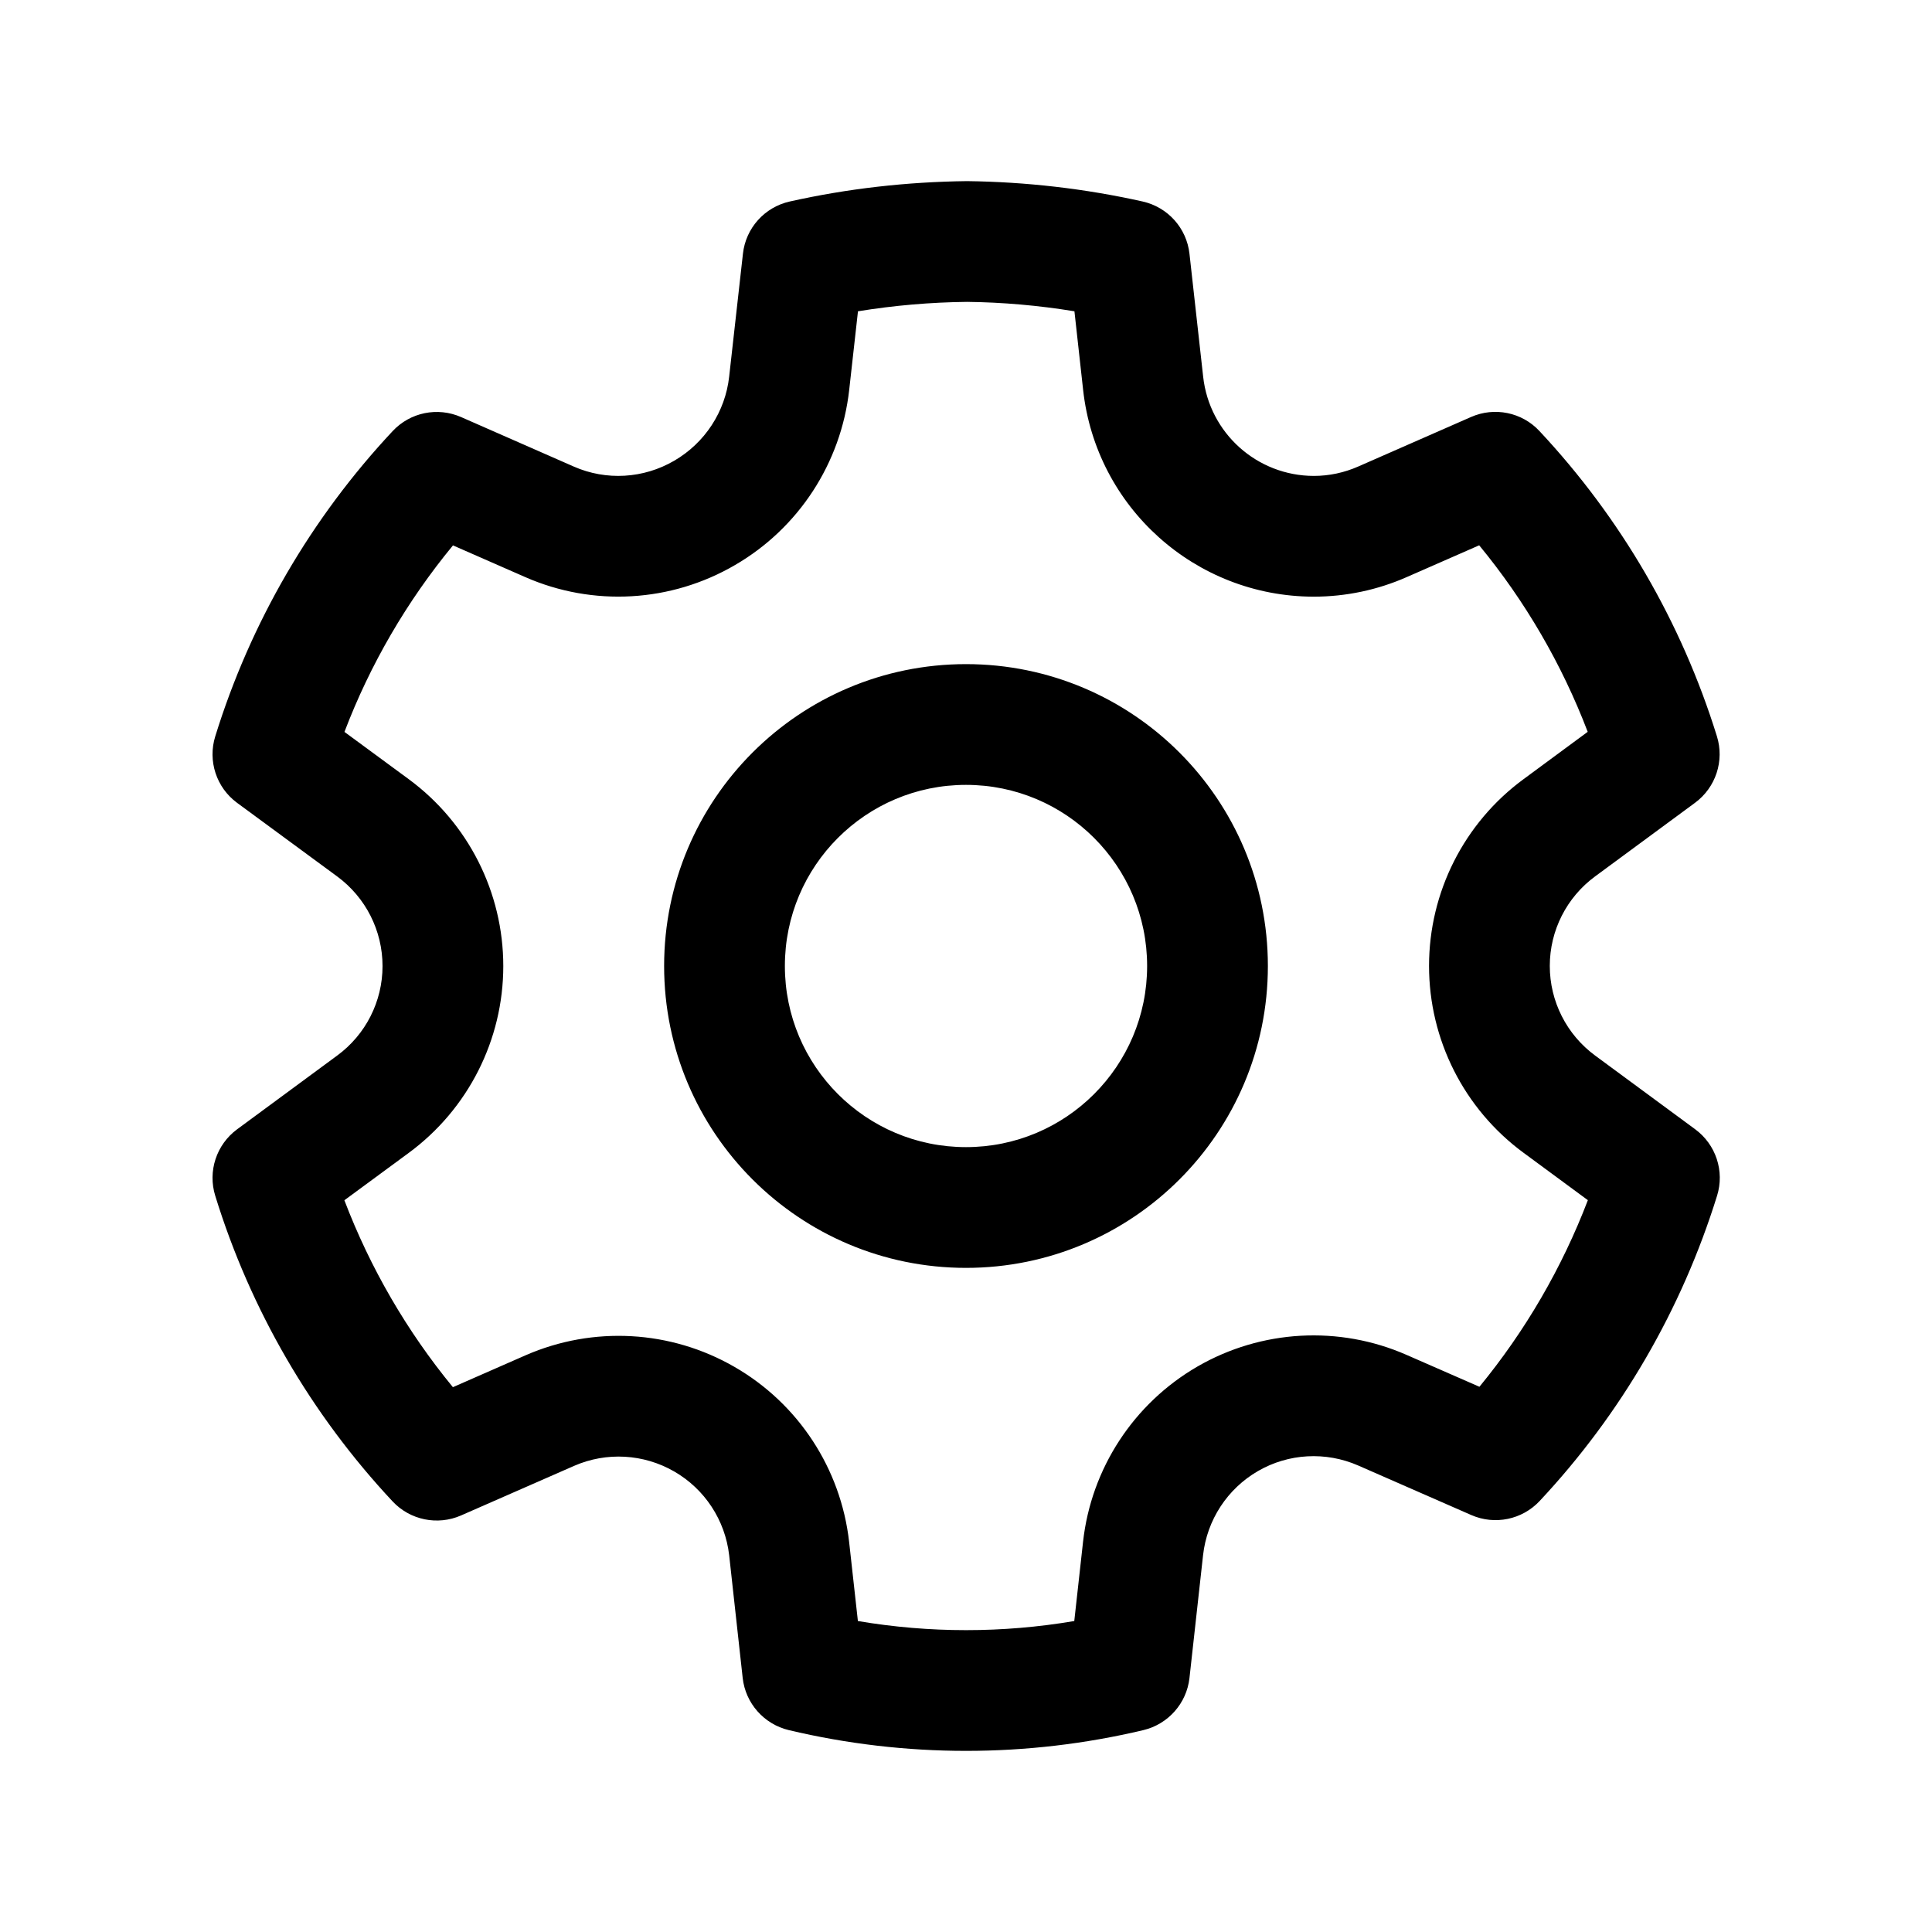
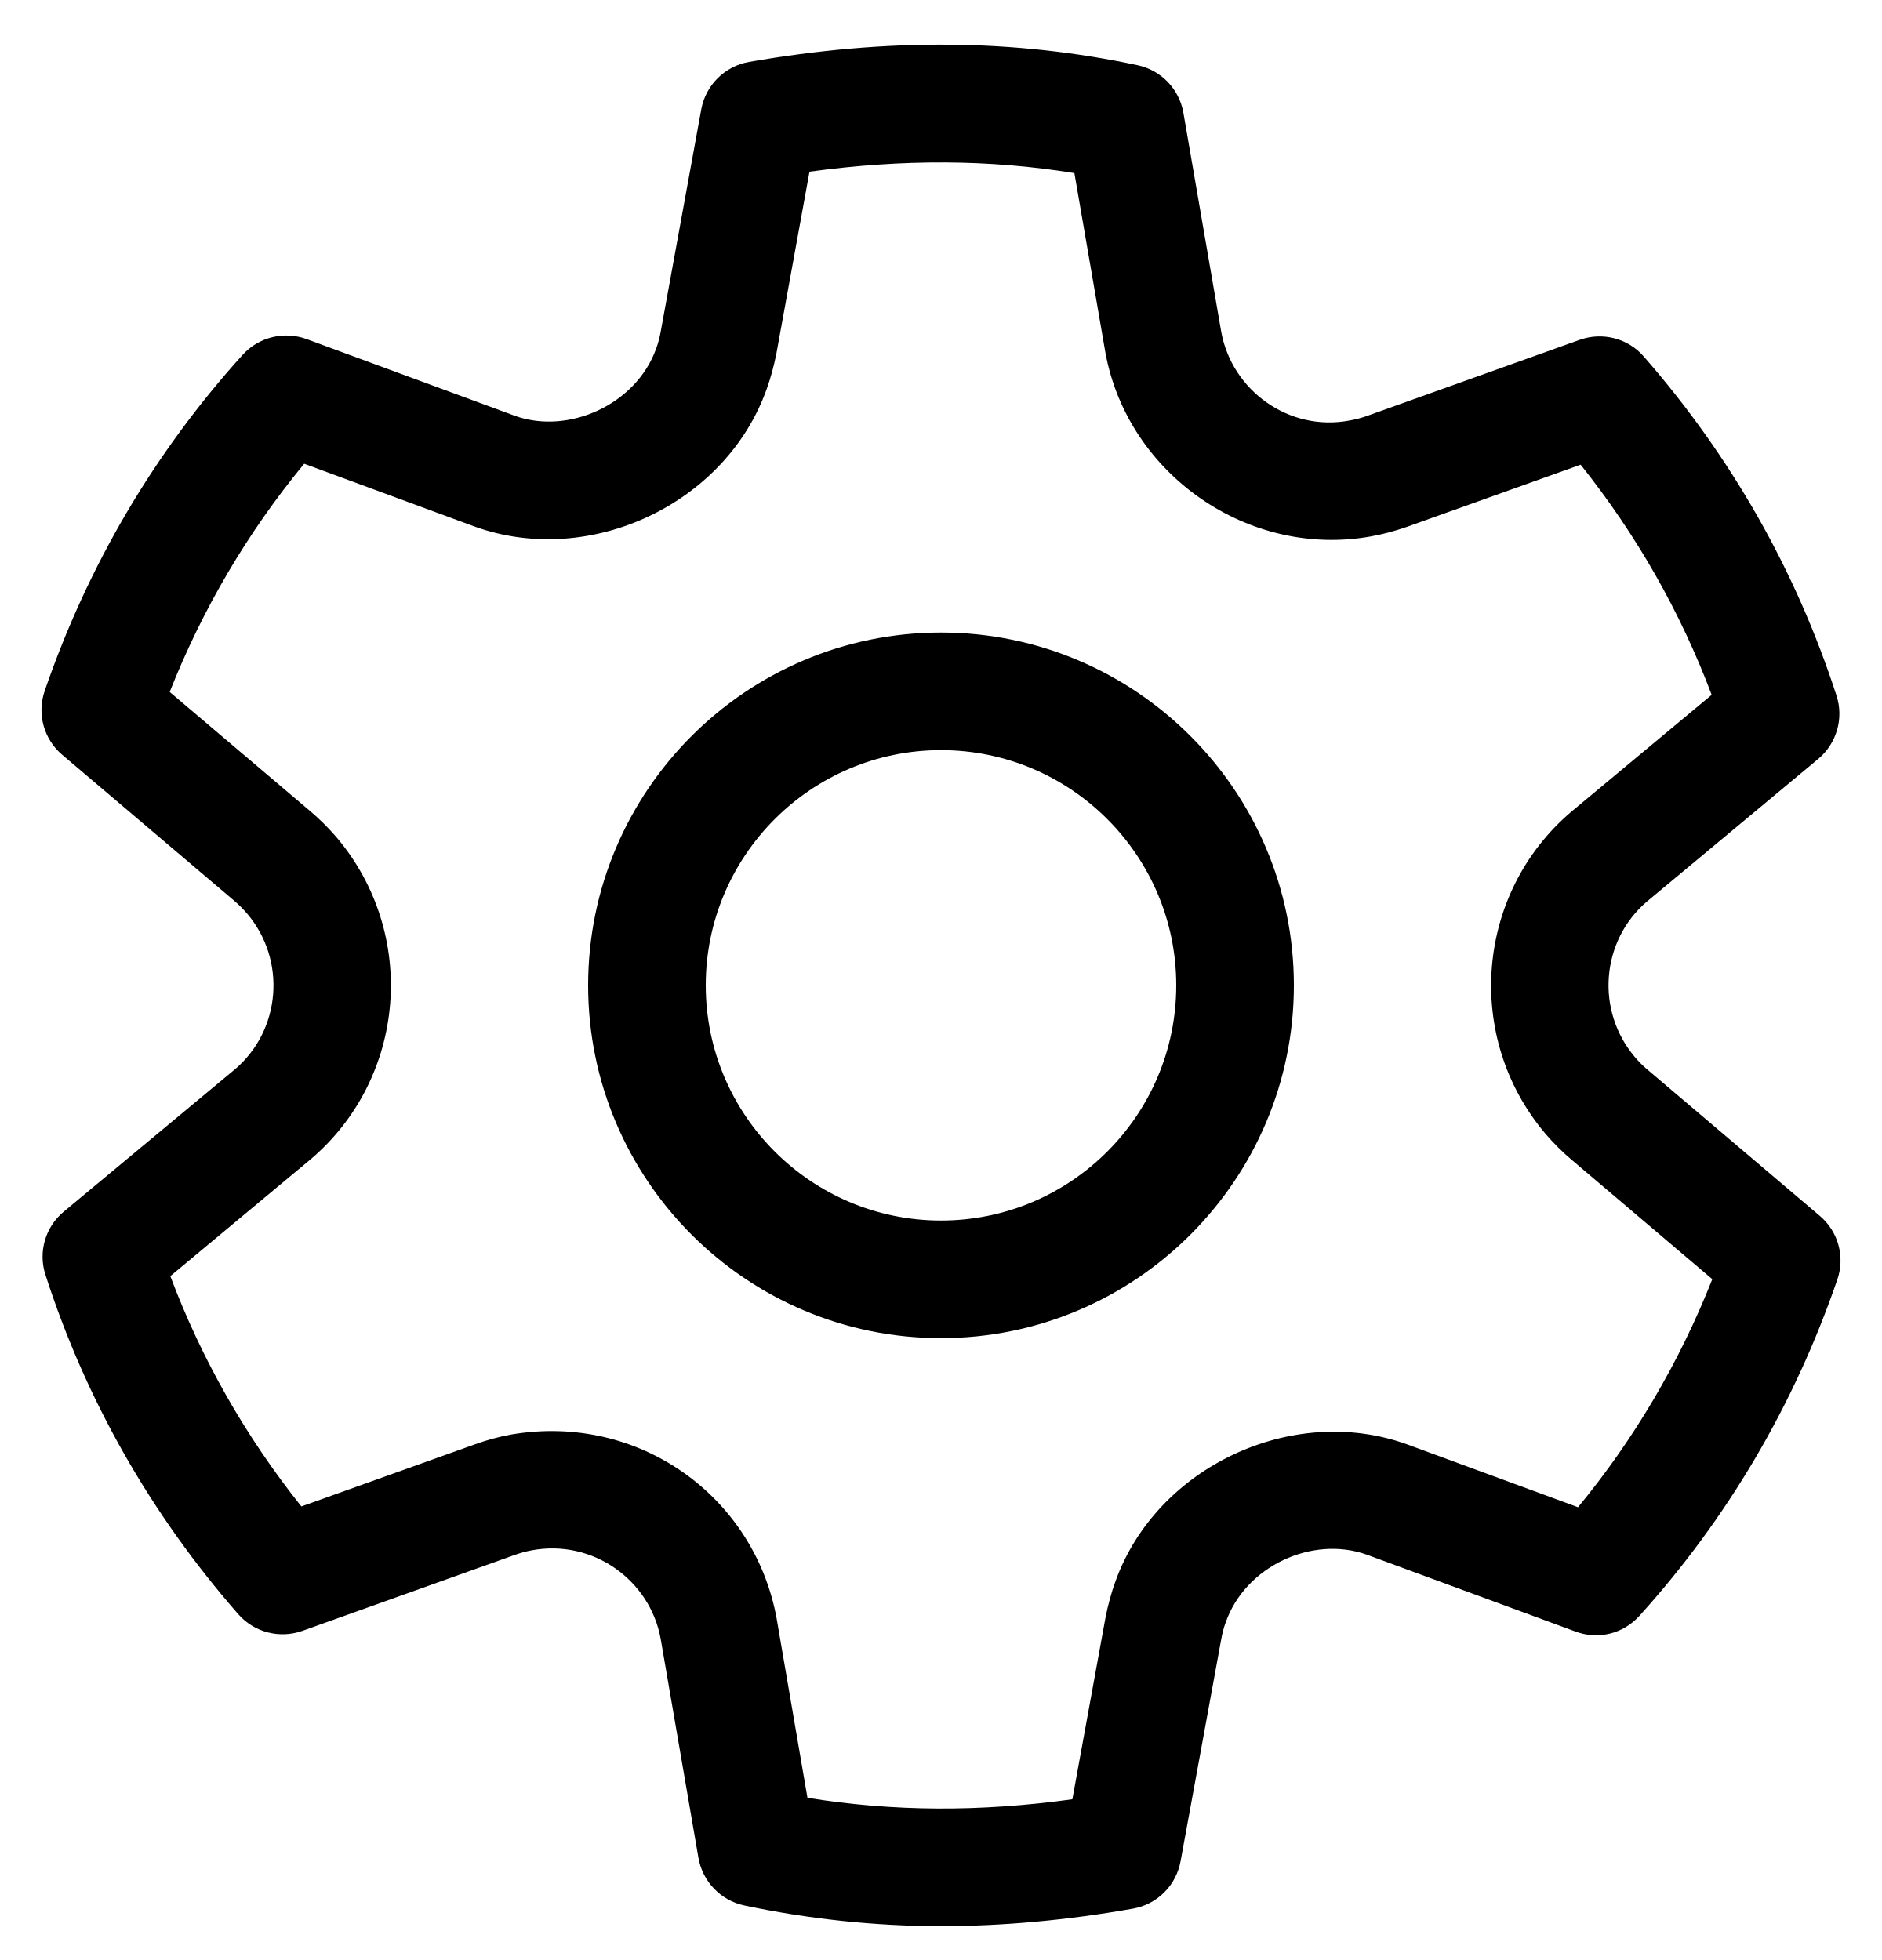
- <svg xmlns="http://www.w3.org/2000/svg" width="24" height="24" viewBox="0 0 24 24" fill="currentColor">
-   <path d="M12.012 2.25C12.746 2.259 13.478 2.343 14.194 2.503C14.507 2.573 14.741 2.834 14.776 3.152L14.946 4.679C15.023 5.38 15.615 5.911 16.321 5.912C16.511 5.912 16.698 5.872 16.873 5.795L18.274 5.18C18.565 5.052 18.906 5.121 19.123 5.354C20.135 6.435 20.889 7.731 21.328 9.146C21.423 9.451 21.314 9.782 21.057 9.972L19.815 10.887C19.461 11.147 19.252 11.56 19.252 11.999C19.252 12.439 19.461 12.852 19.816 13.113L21.058 14.028C21.316 14.218 21.425 14.549 21.33 14.854C20.891 16.268 20.138 17.565 19.126 18.646C18.909 18.878 18.569 18.948 18.278 18.821L16.872 18.205C16.469 18.029 16.007 18.054 15.627 18.274C15.247 18.494 14.994 18.881 14.945 19.318L14.776 20.845C14.741 21.159 14.512 21.418 14.204 21.492C12.756 21.836 11.247 21.836 9.798 21.492C9.49 21.418 9.261 21.159 9.226 20.845L9.058 19.32C9.008 18.884 8.755 18.498 8.375 18.279C7.995 18.06 7.534 18.034 7.133 18.209L5.726 18.826C5.435 18.953 5.094 18.883 4.877 18.651C3.865 17.569 3.111 16.271 2.674 14.855C2.579 14.55 2.688 14.219 2.945 14.029L4.188 13.113C4.543 12.853 4.752 12.44 4.752 12.001C4.752 11.561 4.543 11.148 4.188 10.887L2.945 9.973C2.688 9.784 2.579 9.452 2.674 9.147C3.112 7.732 3.866 6.436 4.878 5.355C5.096 5.122 5.436 5.053 5.728 5.181L7.128 5.796C7.531 5.973 7.994 5.946 8.376 5.723C8.756 5.502 9.01 5.114 9.058 4.678L9.229 3.152C9.264 2.833 9.498 2.573 9.811 2.503C10.528 2.343 11.26 2.259 12.012 2.25ZM12.013 3.75C11.559 3.755 11.106 3.794 10.658 3.867L10.549 4.844C10.447 5.754 9.92 6.561 9.131 7.019C8.336 7.483 7.368 7.539 6.525 7.169L5.627 6.775C5.055 7.469 4.599 8.251 4.279 9.092L5.077 9.679C5.815 10.222 6.252 11.084 6.252 12.001C6.252 12.917 5.815 13.779 5.077 14.322L4.278 14.91C4.599 15.752 5.054 16.536 5.626 17.232L6.531 16.835C7.37 16.469 8.332 16.523 9.124 16.98C9.916 17.436 10.445 18.242 10.548 19.153L10.657 20.137C11.547 20.288 12.456 20.288 13.345 20.137L13.454 19.153C13.555 18.242 14.083 17.434 14.876 16.975C15.669 16.517 16.634 16.463 17.473 16.831L18.378 17.227C18.949 16.532 19.404 15.749 19.725 14.909L18.927 14.321C18.188 13.778 17.752 12.916 17.752 11.999C17.752 11.083 18.188 10.221 18.926 9.679L19.723 9.091C19.402 8.251 18.947 7.468 18.375 6.774L17.479 7.167C17.113 7.329 16.718 7.412 16.319 7.412C14.849 7.41 13.616 6.304 13.455 4.844L13.347 3.867C12.901 3.794 12.453 3.755 12.013 3.75ZM12 8.25C14.071 8.25 15.75 9.929 15.75 12C15.75 14.071 14.071 15.75 12 15.75C9.929 15.75 8.25 14.071 8.25 12C8.25 9.929 9.929 8.25 12 8.25ZM12 9.75C10.757 9.75 9.75 10.757 9.75 12C9.75 13.243 10.757 14.25 12 14.25C13.243 14.25 14.25 13.243 14.25 12C14.25 10.757 13.243 9.75 12 9.75Z" />
+ <svg xmlns="http://www.w3.org/2000/svg" width="24" height="25" viewBox="0 0 24 25" fill="currentColor">
+   <path d="M23.206 15.508L21.009 13.643C20.95 13.594 20.895 13.538 20.848 13.482C20.344 12.888 20.417 11.995 21.006 11.496L23.187 9.68C23.421 9.484 23.515 9.164 23.42 8.873C22.904 7.281 22.078 5.825 20.962 4.547C20.76 4.314 20.435 4.231 20.143 4.335L17.439 5.303C17.367 5.329 17.293 5.349 17.213 5.363C16.438 5.512 15.71 4.98 15.574 4.234L15.091 1.438C15.038 1.136 14.808 0.896 14.508 0.832C12.936 0.496 11.31 0.483 9.552 0.79C9.243 0.844 9 1.085 8.943 1.394L8.426 4.228C8.413 4.301 8.395 4.373 8.367 4.448C8.111 5.161 7.251 5.547 6.57 5.305L3.91 4.325C3.623 4.22 3.299 4.299 3.094 4.526C1.97 5.769 1.121 7.211 0.57 8.812C0.469 9.104 0.558 9.428 0.794 9.628L2.988 11.49C3.048 11.541 3.104 11.598 3.152 11.654C3.656 12.248 3.583 13.141 2.995 13.64L0.814 15.454C0.578 15.65 0.484 15.97 0.58 16.261C1.094 17.856 1.922 19.312 3.039 20.59C3.243 20.821 3.565 20.905 3.856 20.802L6.562 19.834C6.637 19.808 6.71 19.787 6.783 19.774C7.564 19.63 8.289 20.156 8.425 20.902L8.907 23.698C8.96 24 9.191 24.24 9.49 24.304C10.313 24.478 11.157 24.568 11.999 24.568C12.786 24.568 13.609 24.493 14.447 24.345C14.756 24.291 14.998 24.051 15.055 23.741L15.574 20.907C15.587 20.834 15.605 20.762 15.633 20.687C15.888 19.972 16.739 19.583 17.43 19.83L20.09 20.81C20.382 20.92 20.701 20.838 20.906 20.611C22.03 19.367 22.879 17.924 23.43 16.322C23.531 16.03 23.442 15.707 23.206 15.508ZM20.121 19.224L17.944 18.423C16.481 17.894 14.745 18.712 14.223 20.175C14.172 20.314 14.131 20.468 14.098 20.631L13.675 22.95C12.494 23.113 11.391 23.108 10.297 22.931L9.903 20.639C9.617 19.088 8.148 18.017 6.515 18.298C6.364 18.326 6.209 18.367 6.055 18.423L3.843 19.215C3.13 18.32 2.57 17.336 2.172 16.277L3.959 14.789C5.182 13.752 5.334 11.911 4.292 10.68C4.185 10.556 4.074 10.446 3.957 10.347L2.164 8.826C2.584 7.764 3.159 6.788 3.879 5.915L6.057 6.718C7.525 7.244 9.256 6.426 9.776 4.965C9.827 4.825 9.868 4.672 9.901 4.509L10.323 2.19C11.517 2.027 12.617 2.033 13.701 2.208L14.097 4.5C14.384 6.056 15.925 7.122 17.482 6.842C17.636 6.814 17.784 6.775 17.939 6.721L20.157 5.927C20.87 6.821 21.43 7.806 21.828 8.863L20.041 10.351C18.818 11.389 18.666 13.23 19.708 14.461C19.816 14.586 19.928 14.698 20.043 14.794L21.836 16.316C21.416 17.378 20.841 18.355 20.121 19.228V19.224ZM12 8.068C9.519 8.068 7.5 10.087 7.5 12.568C7.5 15.049 9.519 17.068 12 17.068C14.481 17.068 16.5 15.049 16.5 12.568C16.5 10.087 14.481 8.068 12 8.068ZM12 15.568C10.346 15.568 9 14.222 9 12.568C9 10.914 10.346 9.568 12 9.568C13.654 9.568 15 10.913 15 12.568C15 14.223 13.654 15.568 12 15.568Z" />
</svg>
